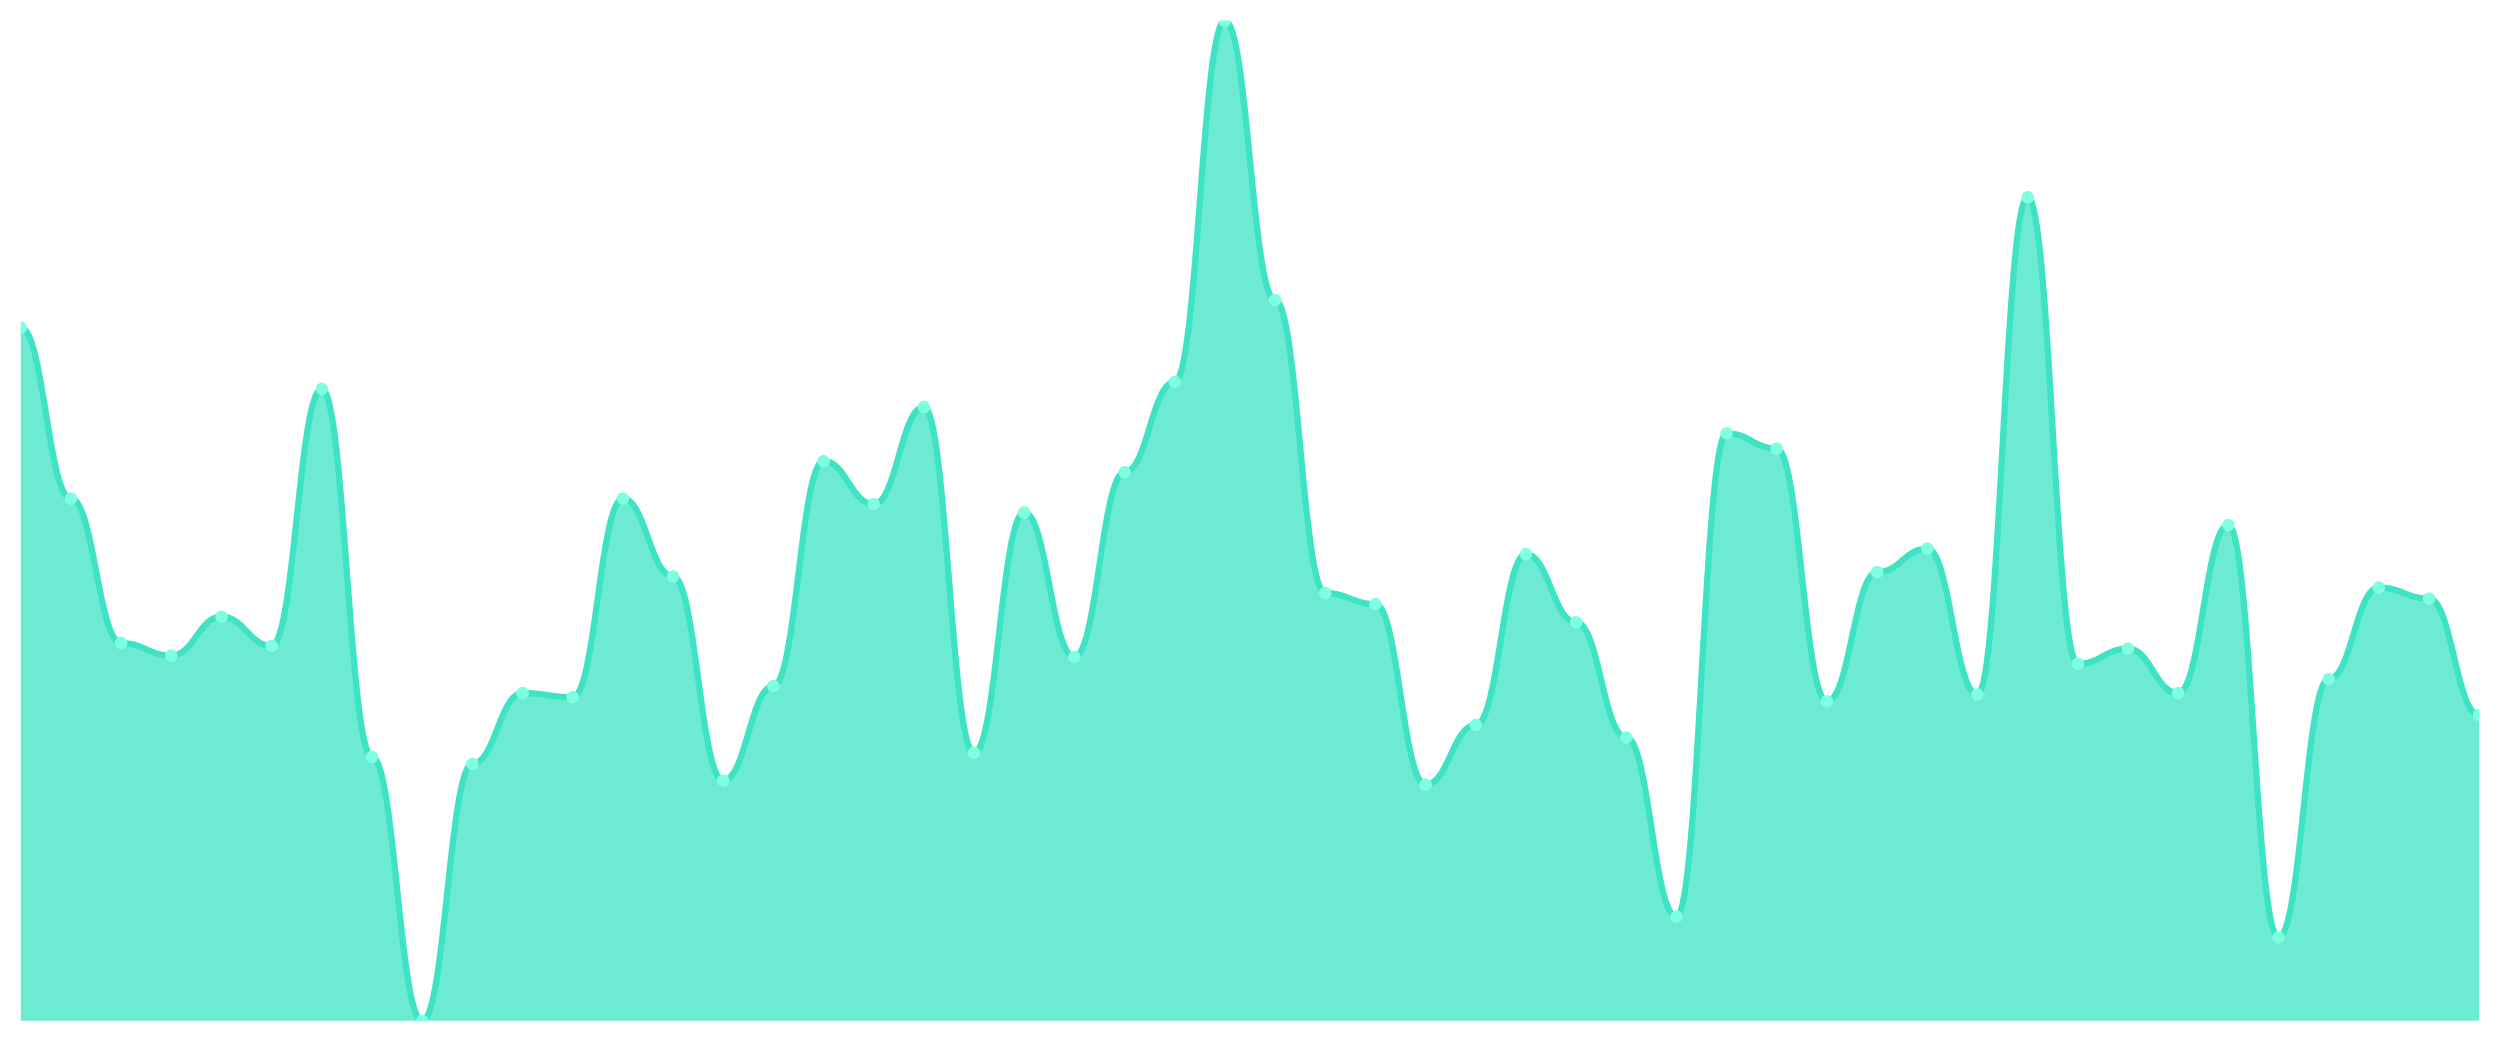
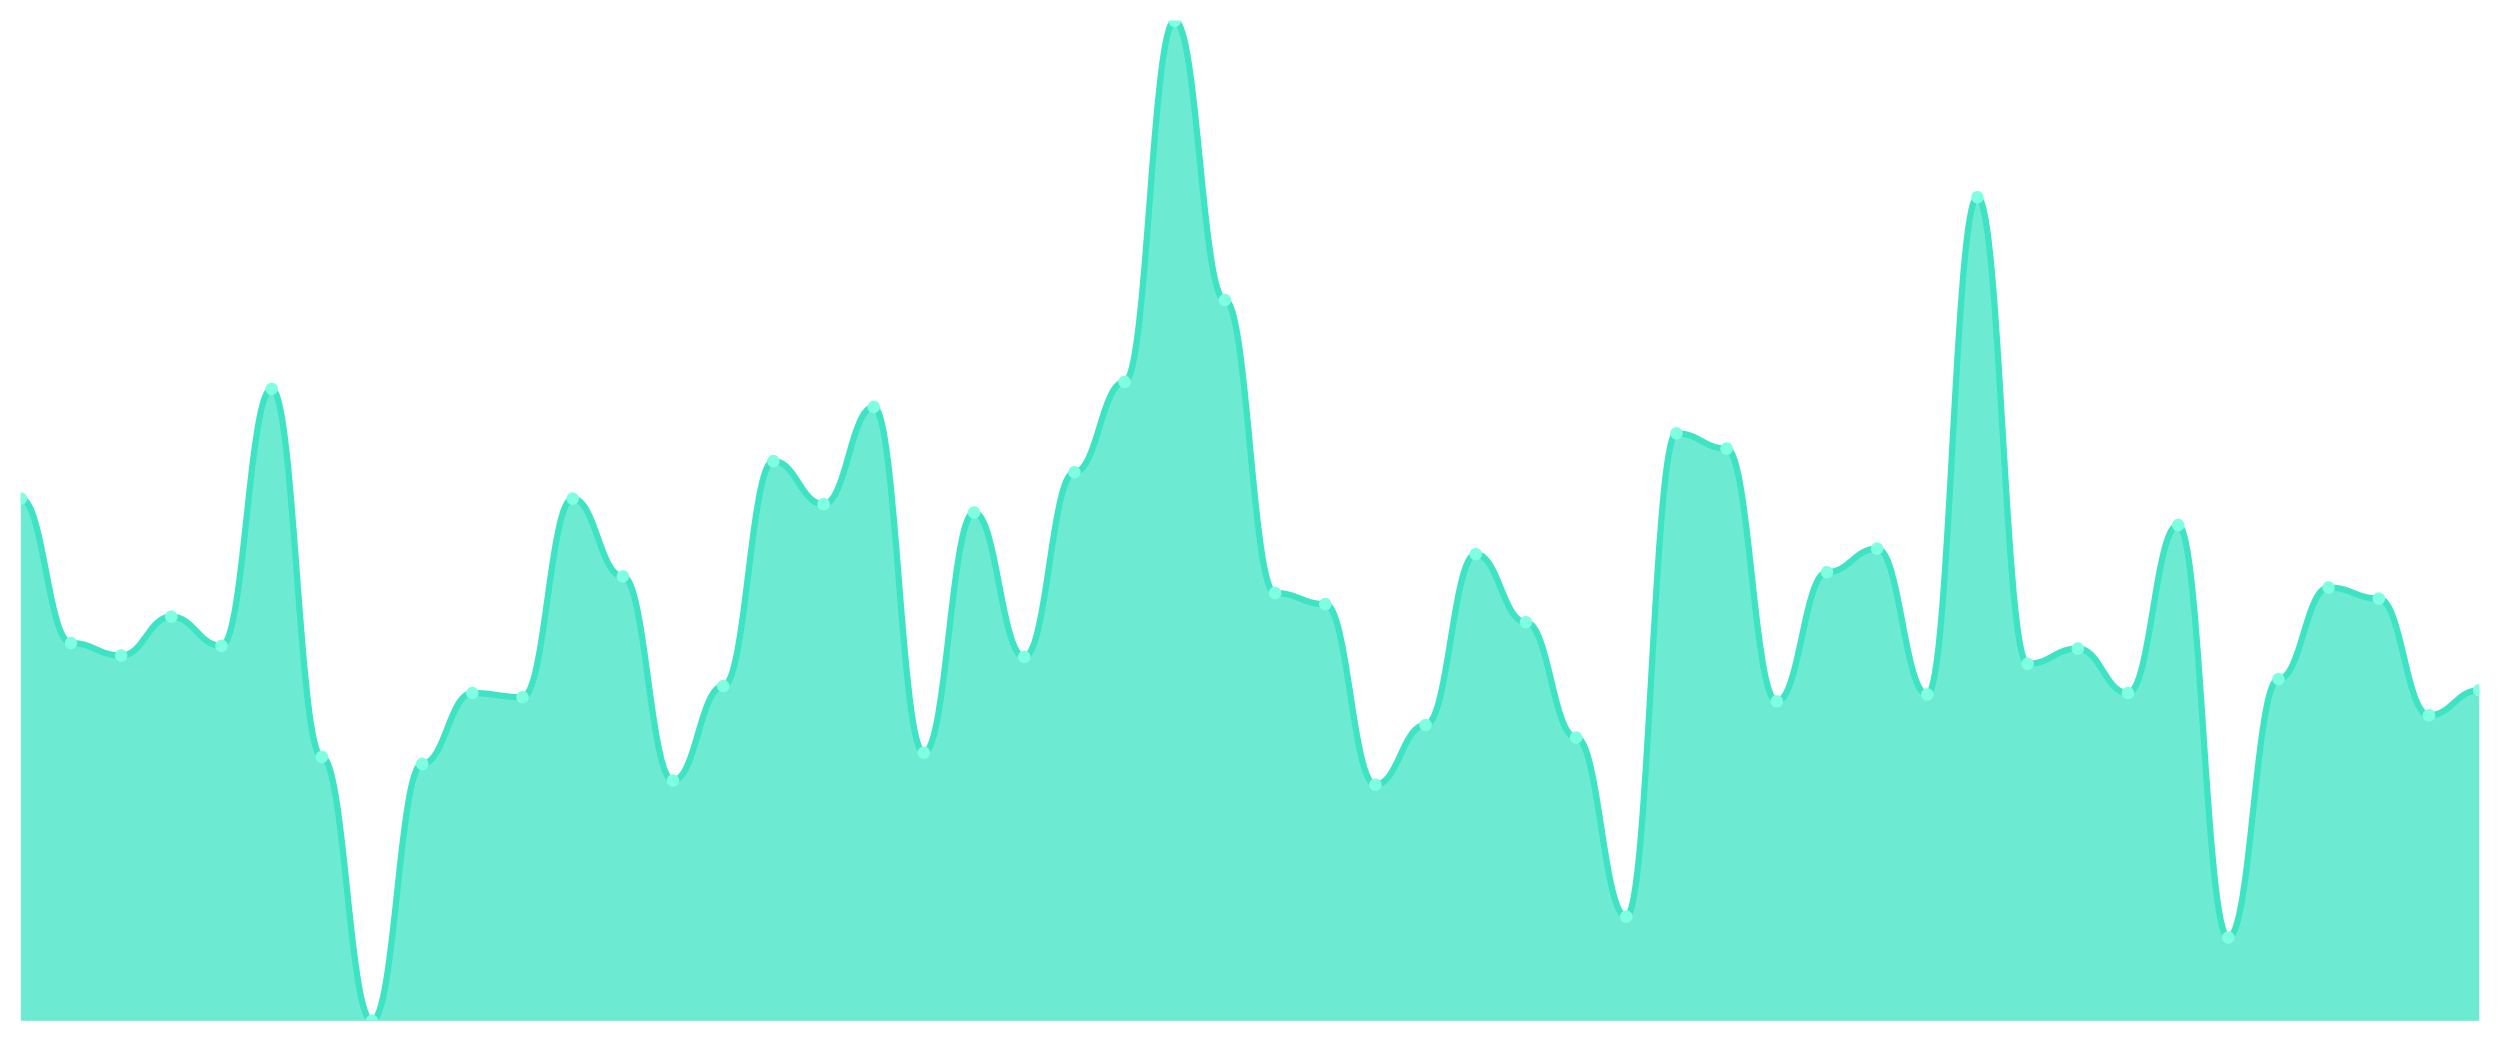
<svg xmlns="http://www.w3.org/2000/svg" viewBox="0 0 1200 500" width="1200" height="500">
  <defs>
    <clipPath id="c">
      <rect x="10" y="10" width="1180" height="480" />
    </clipPath>
  </defs>
  <rect width="1200" height="500" fill="none" />
  <g clip-path="url(#c)">
-     <path d="M 10,490 L 10,157.333 C 20.837,157.333 23.245,239.333 34.082,239.333 C 44.918,239.333 47.327,308.667 58.163,308.667 C 69,308.667 71.408,314.667 82.245,314.667 C 93.082,314.667 95.49,296 106.327,296 C 117.163,296 119.571,310 130.408,310 C 141.245,310 143.653,186.667 154.49,186.667 C 165.327,186.667 167.735,363.333 178.571,363.333 C 189.408,363.333 191.816,490 202.653,490 C 213.49,490 215.898,366.667 226.735,366.667 C 237.571,366.667 239.98,332.667 250.816,332.667 C 261.653,332.667 264.061,334.667 274.898,334.667 C 285.735,334.667 288.143,239.333 298.98,239.333 C 309.816,239.333 312.224,276.667 323.061,276.667 C 333.898,276.667 336.306,374.667 347.143,374.667 C 357.98,374.667 360.388,329.333 371.224,329.333 C 382.061,329.333 384.469,221.333 395.306,221.333 C 406.143,221.333 408.551,242 419.388,242 C 430.224,242 432.633,195.333 443.469,195.333 C 454.306,195.333 456.714,361.333 467.551,361.333 C 478.388,361.333 480.796,246 491.633,246 C 502.469,246 504.878,315.333 515.714,315.333 C 526.551,315.333 528.959,226.667 539.796,226.667 C 550.633,226.667 553.041,183.333 563.878,183.333 C 574.714,183.333 577.122,10 587.959,10 C 598.796,10 601.204,144 612.041,144 C 622.878,144 625.286,284.667 636.122,284.667 C 646.959,284.667 649.367,290 660.204,290 C 671.041,290 673.449,376.667 684.286,376.667 C 695.122,376.667 697.531,348 708.367,348 C 719.204,348 721.612,266 732.449,266 C 743.286,266 745.694,298.667 756.531,298.667 C 767.367,298.667 769.776,354 780.612,354 C 791.449,354 793.857,440 804.694,440 C 815.531,440 817.939,208 828.776,208 C 839.612,208 842.02,215.333 852.857,215.333 C 863.694,215.333 866.102,336.667 876.939,336.667 C 887.776,336.667 890.184,274.667 901.02,274.667 C 911.857,274.667 914.265,263.333 925.102,263.333 C 935.939,263.333 938.347,333.333 949.184,333.333 C 960.02,333.333 962.429,94.667 973.265,94.667 C 984.102,94.667 986.51,318.667 997.347,318.667 C 1008.184,318.667 1010.592,311.333 1021.429,311.333 C 1032.265,311.333 1034.673,332.667 1045.51,332.667 C 1056.347,332.667 1058.755,252 1069.592,252 C 1080.429,252 1082.837,450 1093.673,450 C 1104.51,450 1106.918,326 1117.755,326 C 1128.592,326 1131,282 1141.837,282 C 1152.673,282 1155.082,287.333 1165.918,287.333 C 1176.755,287.333 1179.163,343.333 1190,343.333 L 1190,490 Z" fill="rgba(61,227,195,0.75)" />
-     <path d="M 10,157.333 C 20.837,157.333 23.245,239.333 34.082,239.333 C 44.918,239.333 47.327,308.667 58.163,308.667 C 69,308.667 71.408,314.667 82.245,314.667 C 93.082,314.667 95.49,296 106.327,296 C 117.163,296 119.571,310 130.408,310 C 141.245,310 143.653,186.667 154.49,186.667 C 165.327,186.667 167.735,363.333 178.571,363.333 C 189.408,363.333 191.816,490 202.653,490 C 213.49,490 215.898,366.667 226.735,366.667 C 237.571,366.667 239.98,332.667 250.816,332.667 C 261.653,332.667 264.061,334.667 274.898,334.667 C 285.735,334.667 288.143,239.333 298.98,239.333 C 309.816,239.333 312.224,276.667 323.061,276.667 C 333.898,276.667 336.306,374.667 347.143,374.667 C 357.98,374.667 360.388,329.333 371.224,329.333 C 382.061,329.333 384.469,221.333 395.306,221.333 C 406.143,221.333 408.551,242 419.388,242 C 430.224,242 432.633,195.333 443.469,195.333 C 454.306,195.333 456.714,361.333 467.551,361.333 C 478.388,361.333 480.796,246 491.633,246 C 502.469,246 504.878,315.333 515.714,315.333 C 526.551,315.333 528.959,226.667 539.796,226.667 C 550.633,226.667 553.041,183.333 563.878,183.333 C 574.714,183.333 577.122,10 587.959,10 C 598.796,10 601.204,144 612.041,144 C 622.878,144 625.286,284.667 636.122,284.667 C 646.959,284.667 649.367,290 660.204,290 C 671.041,290 673.449,376.667 684.286,376.667 C 695.122,376.667 697.531,348 708.367,348 C 719.204,348 721.612,266 732.449,266 C 743.286,266 745.694,298.667 756.531,298.667 C 767.367,298.667 769.776,354 780.612,354 C 791.449,354 793.857,440 804.694,440 C 815.531,440 817.939,208 828.776,208 C 839.612,208 842.02,215.333 852.857,215.333 C 863.694,215.333 866.102,336.667 876.939,336.667 C 887.776,336.667 890.184,274.667 901.02,274.667 C 911.857,274.667 914.265,263.333 925.102,263.333 C 935.939,263.333 938.347,333.333 949.184,333.333 C 960.02,333.333 962.429,94.667 973.265,94.667 C 984.102,94.667 986.51,318.667 997.347,318.667 C 1008.184,318.667 1010.592,311.333 1021.429,311.333 C 1032.265,311.333 1034.673,332.667 1045.51,332.667 C 1056.347,332.667 1058.755,252 1069.592,252 C 1080.429,252 1082.837,450 1093.673,450 C 1104.51,450 1106.918,326 1117.755,326 C 1128.592,326 1131,282 1141.837,282 C 1152.673,282 1155.082,287.333 1165.918,287.333 C 1176.755,287.333 1179.163,343.333 1190,343.333" fill="none" stroke="#3de3c3" stroke-width="3" stroke-linecap="round" stroke-linejoin="round" />
-     <circle cx="10" cy="157.333" r="3" fill="#7fffe1" />
-     <circle cx="34.082" cy="239.333" r="3" fill="#7fffe1" />
-     <circle cx="58.163" cy="308.667" r="3" fill="#7fffe1" />
-     <circle cx="82.245" cy="314.667" r="3" fill="#7fffe1" />
-     <circle cx="106.327" cy="296" r="3" fill="#7fffe1" />
-     <circle cx="130.408" cy="310" r="3" fill="#7fffe1" />
-     <circle cx="154.49" cy="186.667" r="3" fill="#7fffe1" />
-     <circle cx="178.571" cy="363.333" r="3" fill="#7fffe1" />
-     <circle cx="202.653" cy="490" r="3" fill="#7fffe1" />
-     <circle cx="226.735" cy="366.667" r="3" fill="#7fffe1" />
-     <circle cx="250.816" cy="332.667" r="3" fill="#7fffe1" />
-     <circle cx="274.898" cy="334.667" r="3" fill="#7fffe1" />
-     <circle cx="298.98" cy="239.333" r="3" fill="#7fffe1" />
-     <circle cx="323.061" cy="276.667" r="3" fill="#7fffe1" />
-     <circle cx="347.143" cy="374.667" r="3" fill="#7fffe1" />
-     <circle cx="371.224" cy="329.333" r="3" fill="#7fffe1" />
-     <circle cx="395.306" cy="221.333" r="3" fill="#7fffe1" />
-     <circle cx="419.388" cy="242" r="3" fill="#7fffe1" />
-     <circle cx="443.469" cy="195.333" r="3" fill="#7fffe1" />
-     <circle cx="467.551" cy="361.333" r="3" fill="#7fffe1" />
-     <circle cx="491.633" cy="246" r="3" fill="#7fffe1" />
-     <circle cx="515.714" cy="315.333" r="3" fill="#7fffe1" />
-     <circle cx="539.796" cy="226.667" r="3" fill="#7fffe1" />
-     <circle cx="563.878" cy="183.333" r="3" fill="#7fffe1" />
-     <circle cx="587.959" cy="10" r="3" fill="#7fffe1" />
-     <circle cx="612.041" cy="144" r="3" fill="#7fffe1" />
-     <circle cx="636.122" cy="284.667" r="3" fill="#7fffe1" />
-     <circle cx="660.204" cy="290" r="3" fill="#7fffe1" />
-     <circle cx="684.286" cy="376.667" r="3" fill="#7fffe1" />
-     <circle cx="708.367" cy="348" r="3" fill="#7fffe1" />
-     <circle cx="732.449" cy="266" r="3" fill="#7fffe1" />
-     <circle cx="756.531" cy="298.667" r="3" fill="#7fffe1" />
-     <circle cx="780.612" cy="354" r="3" fill="#7fffe1" />
-     <circle cx="804.694" cy="440" r="3" fill="#7fffe1" />
-     <circle cx="828.776" cy="208" r="3" fill="#7fffe1" />
-     <circle cx="852.857" cy="215.333" r="3" fill="#7fffe1" />
-     <circle cx="876.939" cy="336.667" r="3" fill="#7fffe1" />
-     <circle cx="901.02" cy="274.667" r="3" fill="#7fffe1" />
-     <circle cx="925.102" cy="263.333" r="3" fill="#7fffe1" />
-     <circle cx="949.184" cy="333.333" r="3" fill="#7fffe1" />
-     <circle cx="973.265" cy="94.667" r="3" fill="#7fffe1" />
-     <circle cx="997.347" cy="318.667" r="3" fill="#7fffe1" />
-     <circle cx="1021.429" cy="311.333" r="3" fill="#7fffe1" />
-     <circle cx="1045.51" cy="332.667" r="3" fill="#7fffe1" />
-     <circle cx="1069.592" cy="252" r="3" fill="#7fffe1" />
-     <circle cx="1093.673" cy="450" r="3" fill="#7fffe1" />
-     <circle cx="1117.755" cy="326" r="3" fill="#7fffe1" />
-     <circle cx="1141.837" cy="282" r="3" fill="#7fffe1" />
-     <circle cx="1165.918" cy="287.333" r="3" fill="#7fffe1" />
-     <circle cx="1190" cy="343.333" r="3" fill="#7fffe1" />
+     <path d="M 10,490 L 10,239.333 C 20.837,239.333 23.245,308.667 34.082,308.667 C 44.918,308.667 47.327,314.667 58.163,314.667 C 69,314.667 71.408,296 82.245,296 C 93.082,296 95.49,310 106.327,310 C 117.163,310 119.571,186.667 130.408,186.667 C 141.245,186.667 143.653,363.333 154.49,363.333 C 165.327,363.333 167.735,490 178.571,490 C 189.408,490 191.816,366.667 202.653,366.667 C 213.49,366.667 215.898,332.667 226.735,332.667 C 237.571,332.667 239.98,334.667 250.816,334.667 C 261.653,334.667 264.061,239.333 274.898,239.333 C 285.735,239.333 288.143,276.667 298.98,276.667 C 309.816,276.667 312.224,374.667 323.061,374.667 C 333.898,374.667 336.306,329.333 347.143,329.333 C 357.98,329.333 360.388,221.333 371.224,221.333 C 382.061,221.333 384.469,242 395.306,242 C 406.143,242 408.551,195.333 419.388,195.333 C 430.224,195.333 432.633,361.333 443.469,361.333 C 454.306,361.333 456.714,246 467.551,246 C 478.388,246 480.796,315.333 491.633,315.333 C 502.469,315.333 504.878,226.667 515.714,226.667 C 526.551,226.667 528.959,183.333 539.796,183.333 C 550.633,183.333 553.041,10 563.878,10 C 574.714,10 577.122,144 587.959,144 C 598.796,144 601.204,284.667 612.041,284.667 C 622.878,284.667 625.286,290 636.122,290 C 646.959,290 649.367,376.667 660.204,376.667 C 671.041,376.667 673.449,348 684.286,348 C 695.122,348 697.531,266 708.367,266 C 719.204,266 721.612,298.667 732.449,298.667 C 743.286,298.667 745.694,354 756.531,354 C 767.367,354 769.776,440 780.612,440 C 791.449,440 793.857,208 804.694,208 C 815.531,208 817.939,215.333 828.776,215.333 C 839.612,215.333 842.02,336.667 852.857,336.667 C 863.694,336.667 866.102,274.667 876.939,274.667 C 887.776,274.667 890.184,263.333 901.02,263.333 C 911.857,263.333 914.265,333.333 925.102,333.333 C 935.939,333.333 938.347,94.667 949.184,94.667 C 960.02,94.667 962.429,318.667 973.265,318.667 C 984.102,318.667 986.51,311.333 997.347,311.333 C 1008.184,311.333 1010.592,332.667 1021.429,332.667 C 1032.265,332.667 1034.673,252 1045.51,252 C 1056.347,252 1058.755,450 1069.592,450 C 1080.429,450 1082.837,326 1093.673,326 C 1104.51,326 1106.918,282 1117.755,282 C 1128.592,282 1131,287.333 1141.837,287.333 C 1152.673,287.333 1155.082,343.333 1165.918,343.333 C 1176.755,343.333 1179.163,331.333 1190,331.333 L 1190,490 Z" fill="rgba(61,227,195,0.75)" />
+     <path d="M 10,239.333 C 20.837,239.333 23.245,308.667 34.082,308.667 C 44.918,308.667 47.327,314.667 58.163,314.667 C 69,314.667 71.408,296 82.245,296 C 93.082,296 95.49,310 106.327,310 C 117.163,310 119.571,186.667 130.408,186.667 C 141.245,186.667 143.653,363.333 154.49,363.333 C 165.327,363.333 167.735,490 178.571,490 C 189.408,490 191.816,366.667 202.653,366.667 C 213.49,366.667 215.898,332.667 226.735,332.667 C 237.571,332.667 239.98,334.667 250.816,334.667 C 261.653,334.667 264.061,239.333 274.898,239.333 C 285.735,239.333 288.143,276.667 298.98,276.667 C 309.816,276.667 312.224,374.667 323.061,374.667 C 333.898,374.667 336.306,329.333 347.143,329.333 C 357.98,329.333 360.388,221.333 371.224,221.333 C 382.061,221.333 384.469,242 395.306,242 C 406.143,242 408.551,195.333 419.388,195.333 C 430.224,195.333 432.633,361.333 443.469,361.333 C 454.306,361.333 456.714,246 467.551,246 C 478.388,246 480.796,315.333 491.633,315.333 C 502.469,315.333 504.878,226.667 515.714,226.667 C 526.551,226.667 528.959,183.333 539.796,183.333 C 550.633,183.333 553.041,10 563.878,10 C 574.714,10 577.122,144 587.959,144 C 598.796,144 601.204,284.667 612.041,284.667 C 622.878,284.667 625.286,290 636.122,290 C 646.959,290 649.367,376.667 660.204,376.667 C 671.041,376.667 673.449,348 684.286,348 C 695.122,348 697.531,266 708.367,266 C 719.204,266 721.612,298.667 732.449,298.667 C 743.286,298.667 745.694,354 756.531,354 C 767.367,354 769.776,440 780.612,440 C 791.449,440 793.857,208 804.694,208 C 815.531,208 817.939,215.333 828.776,215.333 C 839.612,215.333 842.02,336.667 852.857,336.667 C 863.694,336.667 866.102,274.667 876.939,274.667 C 887.776,274.667 890.184,263.333 901.02,263.333 C 911.857,263.333 914.265,333.333 925.102,333.333 C 935.939,333.333 938.347,94.667 949.184,94.667 C 960.02,94.667 962.429,318.667 973.265,318.667 C 984.102,318.667 986.51,311.333 997.347,311.333 C 1008.184,311.333 1010.592,332.667 1021.429,332.667 C 1032.265,332.667 1034.673,252 1045.51,252 C 1056.347,252 1058.755,450 1069.592,450 C 1080.429,450 1082.837,326 1093.673,326 C 1104.51,326 1106.918,282 1117.755,282 C 1128.592,282 1131,287.333 1141.837,287.333 C 1152.673,287.333 1155.082,343.333 1165.918,343.333 C 1176.755,343.333 1179.163,331.333 1190,331.333" fill="none" stroke="#3de3c3" stroke-width="3" stroke-linecap="round" stroke-linejoin="round" />
+     <circle cx="10" cy="239.333" r="3" fill="#7fffe1" />
+     <circle cx="34.082" cy="308.667" r="3" fill="#7fffe1" />
+     <circle cx="58.163" cy="314.667" r="3" fill="#7fffe1" />
+     <circle cx="82.245" cy="296" r="3" fill="#7fffe1" />
+     <circle cx="106.327" cy="310" r="3" fill="#7fffe1" />
+     <circle cx="130.408" cy="186.667" r="3" fill="#7fffe1" />
+     <circle cx="154.49" cy="363.333" r="3" fill="#7fffe1" />
+     <circle cx="178.571" cy="490" r="3" fill="#7fffe1" />
+     <circle cx="202.653" cy="366.667" r="3" fill="#7fffe1" />
+     <circle cx="226.735" cy="332.667" r="3" fill="#7fffe1" />
+     <circle cx="250.816" cy="334.667" r="3" fill="#7fffe1" />
+     <circle cx="274.898" cy="239.333" r="3" fill="#7fffe1" />
+     <circle cx="298.98" cy="276.667" r="3" fill="#7fffe1" />
+     <circle cx="323.061" cy="374.667" r="3" fill="#7fffe1" />
+     <circle cx="347.143" cy="329.333" r="3" fill="#7fffe1" />
+     <circle cx="371.224" cy="221.333" r="3" fill="#7fffe1" />
+     <circle cx="395.306" cy="242" r="3" fill="#7fffe1" />
+     <circle cx="419.388" cy="195.333" r="3" fill="#7fffe1" />
+     <circle cx="443.469" cy="361.333" r="3" fill="#7fffe1" />
+     <circle cx="467.551" cy="246" r="3" fill="#7fffe1" />
+     <circle cx="491.633" cy="315.333" r="3" fill="#7fffe1" />
+     <circle cx="515.714" cy="226.667" r="3" fill="#7fffe1" />
+     <circle cx="539.796" cy="183.333" r="3" fill="#7fffe1" />
+     <circle cx="563.878" cy="10" r="3" fill="#7fffe1" />
+     <circle cx="587.959" cy="144" r="3" fill="#7fffe1" />
+     <circle cx="612.041" cy="284.667" r="3" fill="#7fffe1" />
+     <circle cx="636.122" cy="290" r="3" fill="#7fffe1" />
+     <circle cx="660.204" cy="376.667" r="3" fill="#7fffe1" />
+     <circle cx="684.286" cy="348" r="3" fill="#7fffe1" />
+     <circle cx="708.367" cy="266" r="3" fill="#7fffe1" />
+     <circle cx="732.449" cy="298.667" r="3" fill="#7fffe1" />
+     <circle cx="756.531" cy="354" r="3" fill="#7fffe1" />
+     <circle cx="780.612" cy="440" r="3" fill="#7fffe1" />
+     <circle cx="804.694" cy="208" r="3" fill="#7fffe1" />
+     <circle cx="828.776" cy="215.333" r="3" fill="#7fffe1" />
+     <circle cx="852.857" cy="336.667" r="3" fill="#7fffe1" />
+     <circle cx="876.939" cy="274.667" r="3" fill="#7fffe1" />
+     <circle cx="901.02" cy="263.333" r="3" fill="#7fffe1" />
+     <circle cx="925.102" cy="333.333" r="3" fill="#7fffe1" />
+     <circle cx="949.184" cy="94.667" r="3" fill="#7fffe1" />
+     <circle cx="973.265" cy="318.667" r="3" fill="#7fffe1" />
+     <circle cx="997.347" cy="311.333" r="3" fill="#7fffe1" />
+     <circle cx="1021.429" cy="332.667" r="3" fill="#7fffe1" />
+     <circle cx="1045.51" cy="252" r="3" fill="#7fffe1" />
+     <circle cx="1069.592" cy="450" r="3" fill="#7fffe1" />
+     <circle cx="1093.673" cy="326" r="3" fill="#7fffe1" />
+     <circle cx="1117.755" cy="282" r="3" fill="#7fffe1" />
+     <circle cx="1141.837" cy="287.333" r="3" fill="#7fffe1" />
+     <circle cx="1165.918" cy="343.333" r="3" fill="#7fffe1" />
+     <circle cx="1190" cy="331.333" r="3" fill="#7fffe1" />
  </g>
</svg>
